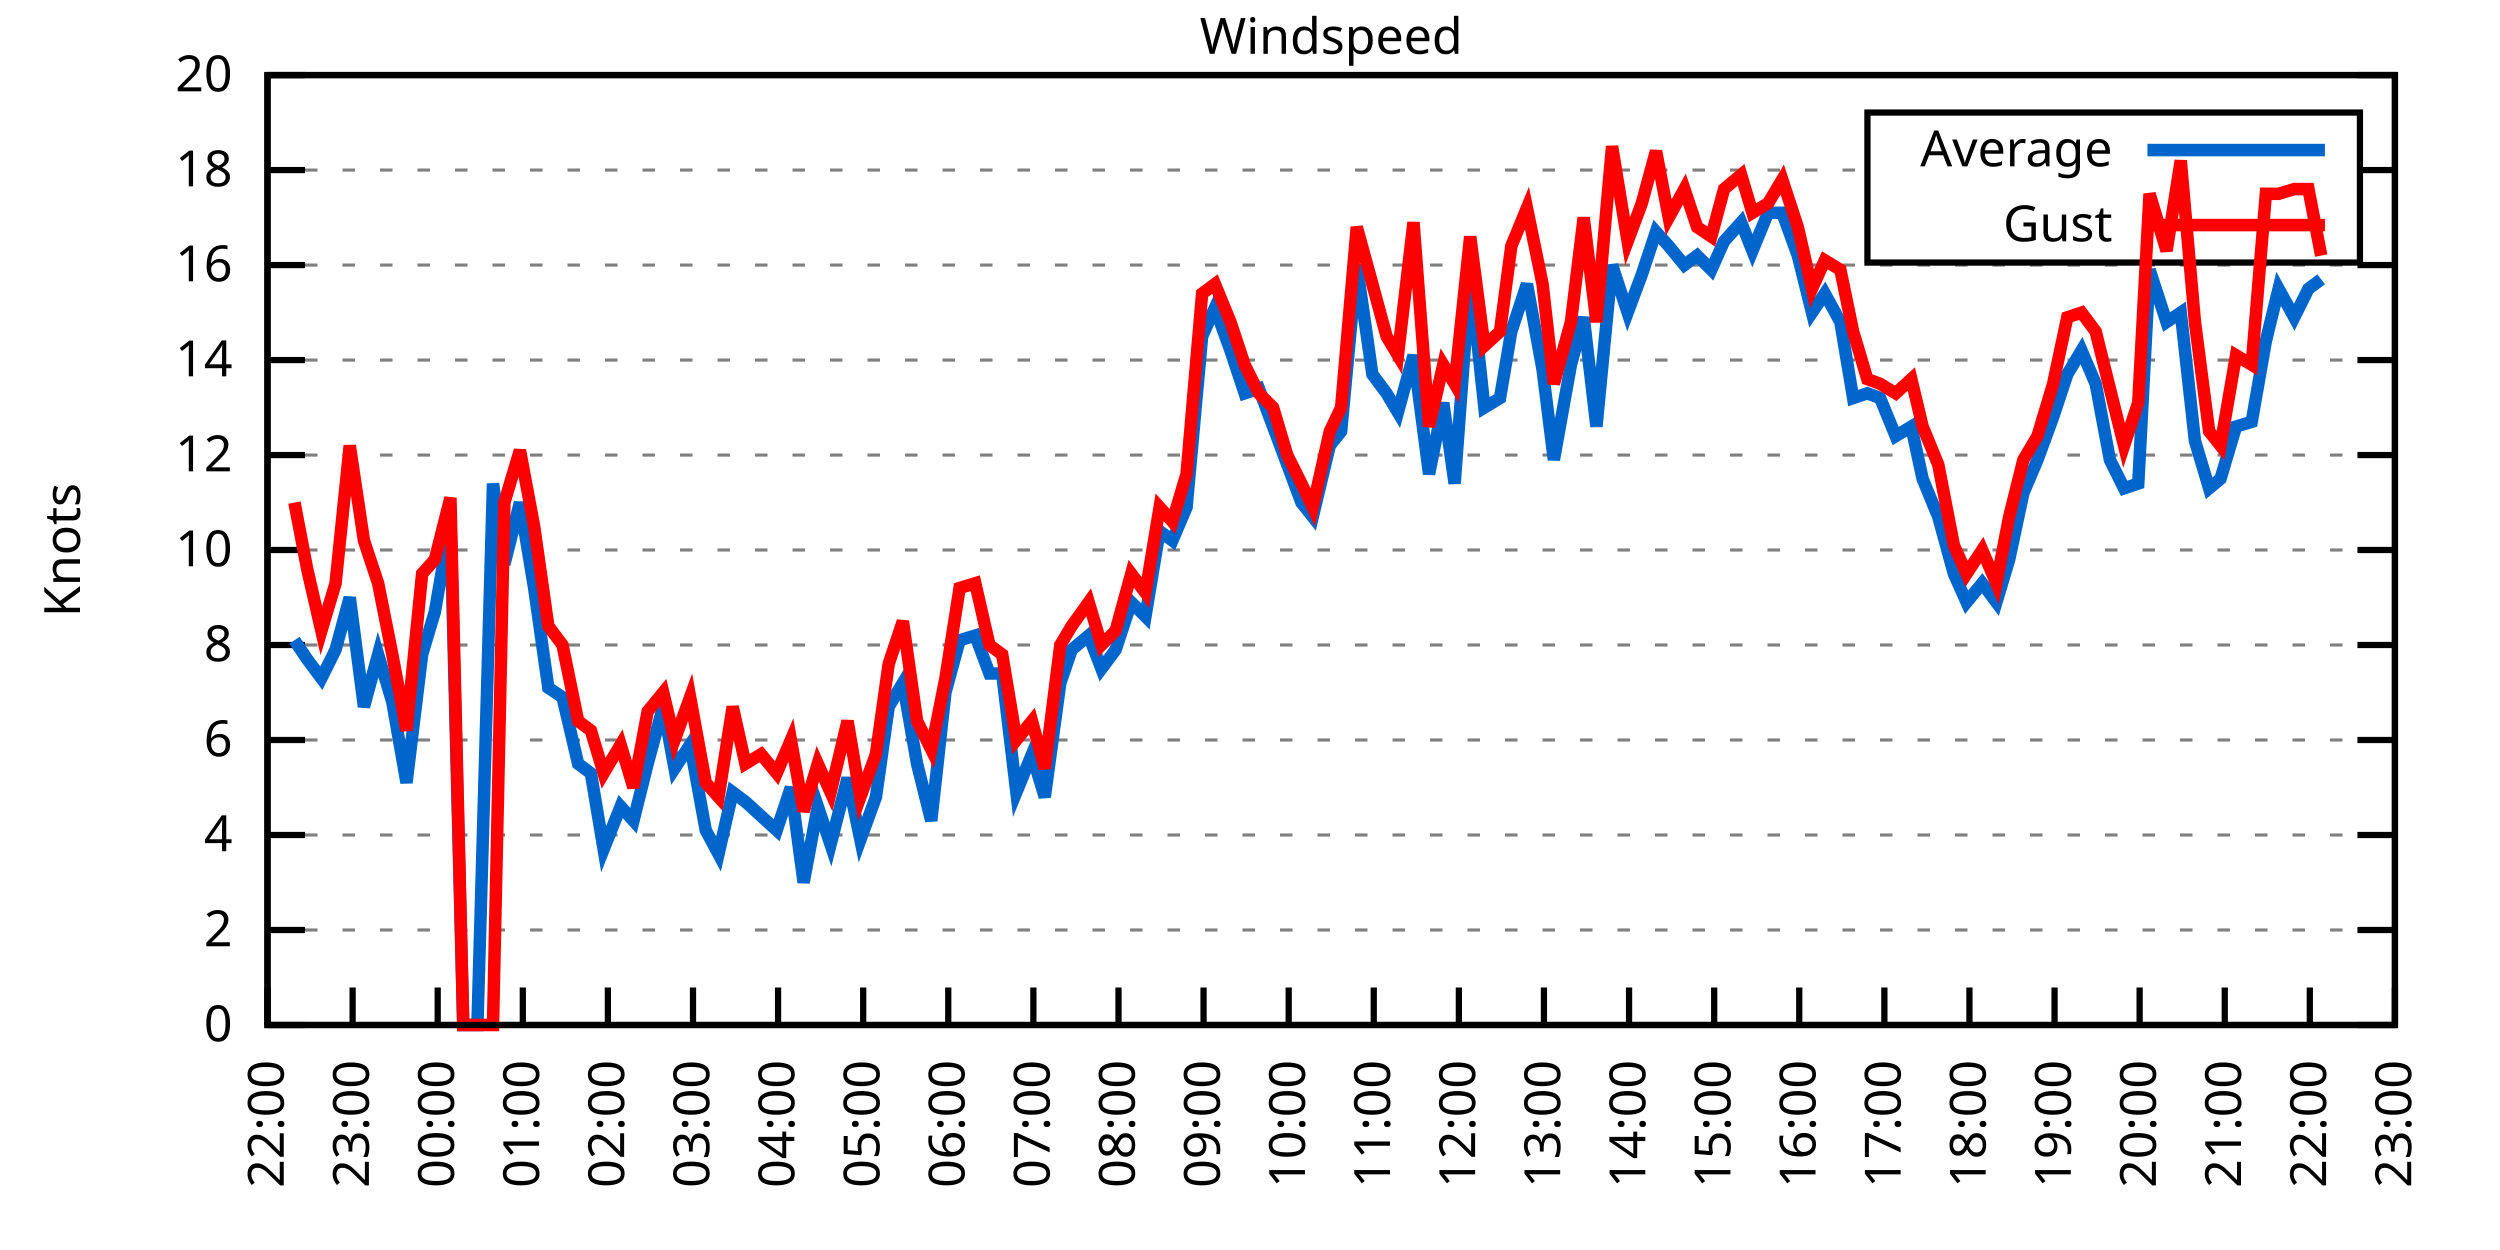
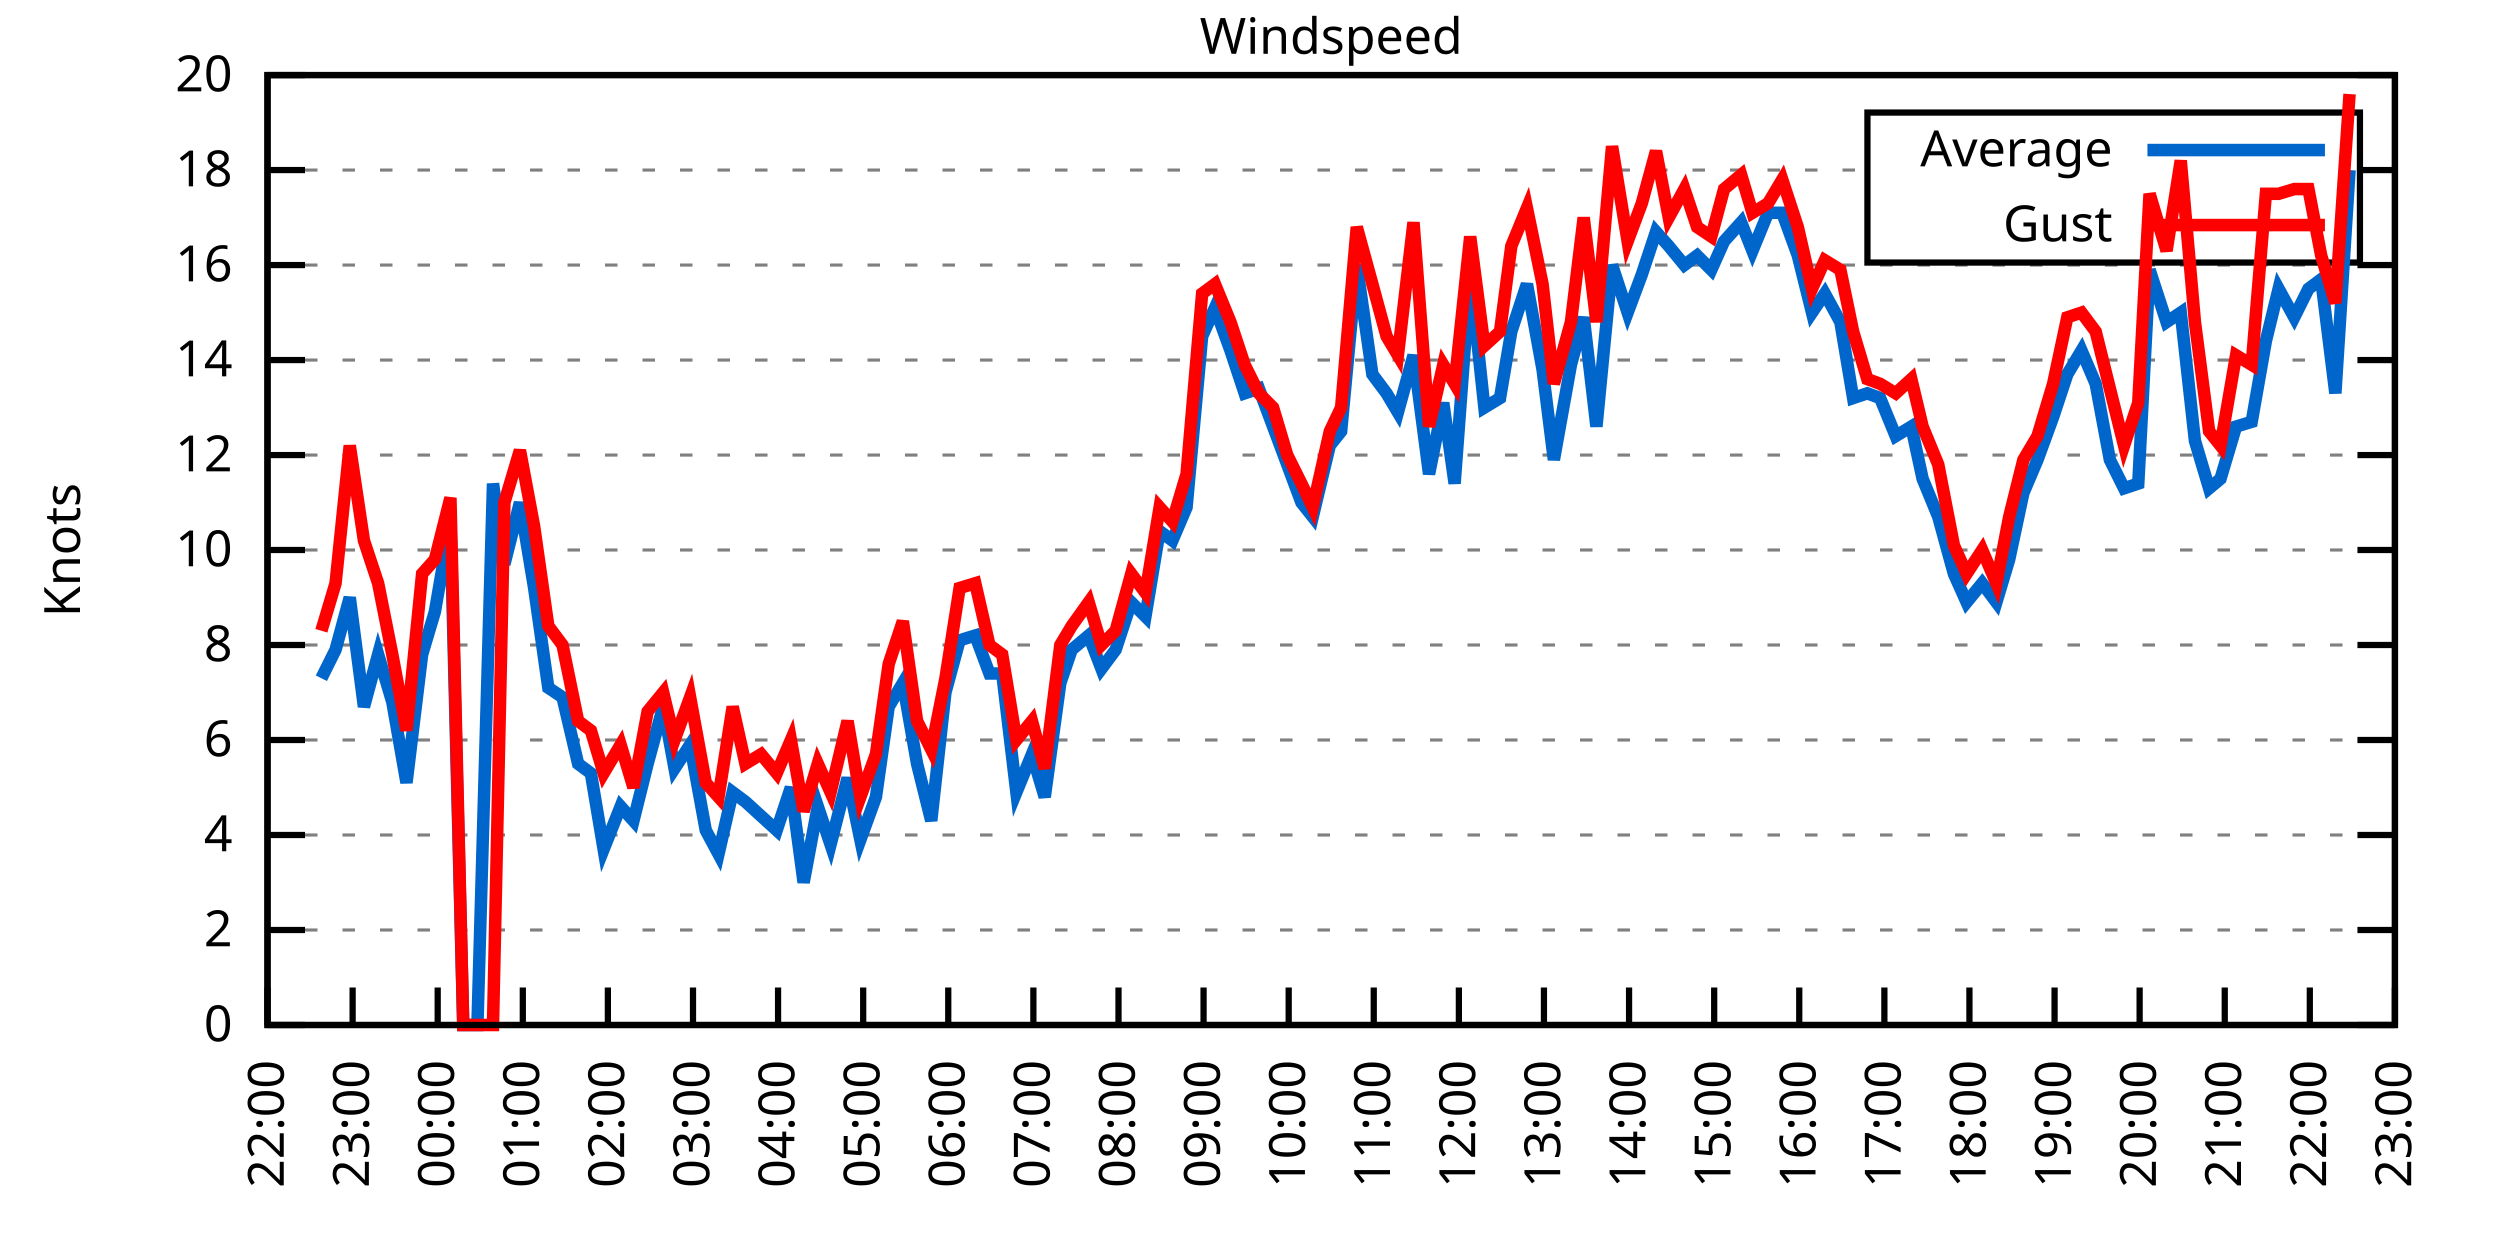
<svg xmlns="http://www.w3.org/2000/svg" xmlns:xlink="http://www.w3.org/1999/xlink" width="400" height="200" viewBox="0 0 400 200">
  <g id="gnuplot_canvas">
    <rect x="0" y="0" width="400" height="200" fill="none" />
    <defs>
      <circle id="gpDot" r="0.5" stroke-width="0.5" stroke="currentColor" />
      <path id="gpPt0" stroke-width="0.333" stroke="currentColor" d="M-1,0 h2 M0,-1 v2" />
      <path id="gpPt1" stroke-width="0.333" stroke="currentColor" d="M-1,-1 L1,1 M1,-1 L-1,1" />
      <path id="gpPt2" stroke-width="0.333" stroke="currentColor" d="M-1,0 L1,0 M0,-1 L0,1 M-1,-1 L1,1 M-1,1 L1,-1" />
      <rect id="gpPt3" stroke-width="0.333" stroke="currentColor" x="-1" y="-1" width="2" height="2" />
      <rect id="gpPt4" stroke-width="0.333" stroke="currentColor" fill="currentColor" x="-1" y="-1" width="2" height="2" />
      <circle id="gpPt5" stroke-width="0.333" stroke="currentColor" cx="0" cy="0" r="1" />
      <use xlink:href="#gpPt5" id="gpPt6" fill="currentColor" stroke="none" />
      <path id="gpPt7" stroke-width="0.333" stroke="currentColor" d="M0,-1.33 L-1.33,0.67 L1.33,0.67 z" />
      <use xlink:href="#gpPt7" id="gpPt8" fill="currentColor" stroke="none" />
      <use xlink:href="#gpPt7" id="gpPt9" stroke="currentColor" transform="rotate(180)" />
      <use xlink:href="#gpPt9" id="gpPt10" fill="currentColor" stroke="none" />
      <use xlink:href="#gpPt3" id="gpPt11" stroke="currentColor" transform="rotate(45)" />
      <use xlink:href="#gpPt11" id="gpPt12" fill="currentColor" stroke="none" />
      <path id="gpPt13" stroke-width="0.333" stroke="currentColor" d="M0,1.330 L1.265,0.411 L0.782,-1.067 L-0.782,-1.076 L-1.265,0.411 z" />
      <use xlink:href="#gpPt13" id="gpPt14" fill="currentColor" stroke="none" />
      <filter id="textbox" filterUnits="objectBoundingBox" x="0" y="0" height="1" width="1">
        <feFlood flood-color="white" flood-opacity="1" result="bgnd" />
        <feComposite in="SourceGraphic" in2="bgnd" operator="atop" />
      </filter>
      <filter id="greybox" filterUnits="objectBoundingBox" x="0" y="0" height="1" width="1">
        <feFlood flood-color="lightgrey" flood-opacity="1" result="grey" />
        <feComposite in="SourceGraphic" in2="grey" operator="atop" />
      </filter>
    </defs>
    <g fill="none" color="white" stroke="currentColor" stroke-width="1.00" stroke-linecap="butt" stroke-linejoin="miter">
</g>
    <g fill="none" color="black" stroke="currentColor" stroke-width="1.00" stroke-linecap="butt" stroke-linejoin="miter">
      <g stroke="none" shape-rendering="crispEdges">
        <polygon fill="rgb(255, 255, 255)" points="42.80,164.00 383.18,164.00 383.18,12.02 42.80,12.02 " />
      </g>
    </g>
    <g fill="none" color="black" stroke="currentColor" stroke-width="1.00" stroke-linecap="butt" stroke-linejoin="miter">
</g>
    <g fill="none" color="black" stroke="black" stroke-width="0.50" stroke-linecap="butt" stroke-linejoin="miter">
</g>
    <g fill="none" color="gray" stroke="currentColor" stroke-width="0.50" stroke-linecap="butt" stroke-linejoin="miter">
      <path stroke="gray" stroke-dasharray="2,4" class="gridline" d="M42.80,164.00 L383.19,164.00  " />
    </g>
    <g fill="none" color="gray" stroke="gray" stroke-width="1.00" stroke-linecap="butt" stroke-linejoin="miter">
</g>
    <g fill="none" color="black" stroke="currentColor" stroke-width="1.00" stroke-linecap="butt" stroke-linejoin="miter">
      <path stroke="black" d="M42.80,164.00 L48.80,164.00 M383.19,164.00 L377.19,164.00  " />
      <g transform="translate(37.20,166.60)" stroke="none" fill="black" font-family="Sans" font-size="8.00" text-anchor="end">
        <text>
          <tspan font-family="Sans"> 0</tspan>
        </text>
      </g>
    </g>
    <g fill="none" color="black" stroke="currentColor" stroke-width="1.00" stroke-linecap="butt" stroke-linejoin="miter">
</g>
    <g fill="none" color="black" stroke="black" stroke-width="0.50" stroke-linecap="butt" stroke-linejoin="miter">
</g>
    <g fill="none" color="gray" stroke="currentColor" stroke-width="0.50" stroke-linecap="butt" stroke-linejoin="miter">
      <path stroke="gray" stroke-dasharray="2,4" class="gridline" d="M42.80,148.80 L383.19,148.80  " />
    </g>
    <g fill="none" color="gray" stroke="gray" stroke-width="1.00" stroke-linecap="butt" stroke-linejoin="miter">
</g>
    <g fill="none" color="black" stroke="currentColor" stroke-width="1.00" stroke-linecap="butt" stroke-linejoin="miter">
      <path stroke="black" d="M42.80,148.80 L48.80,148.80 M383.19,148.80 L377.19,148.80  " />
      <g transform="translate(37.20,151.40)" stroke="none" fill="black" font-family="Sans" font-size="8.00" text-anchor="end">
        <text>
          <tspan font-family="Sans"> 2</tspan>
        </text>
      </g>
    </g>
    <g fill="none" color="black" stroke="currentColor" stroke-width="1.00" stroke-linecap="butt" stroke-linejoin="miter">
</g>
    <g fill="none" color="black" stroke="black" stroke-width="0.50" stroke-linecap="butt" stroke-linejoin="miter">
</g>
    <g fill="none" color="gray" stroke="currentColor" stroke-width="0.50" stroke-linecap="butt" stroke-linejoin="miter">
      <path stroke="gray" stroke-dasharray="2,4" class="gridline" d="M42.80,133.60 L383.19,133.60  " />
    </g>
    <g fill="none" color="gray" stroke="gray" stroke-width="1.00" stroke-linecap="butt" stroke-linejoin="miter">
</g>
    <g fill="none" color="black" stroke="currentColor" stroke-width="1.00" stroke-linecap="butt" stroke-linejoin="miter">
      <path stroke="black" d="M42.80,133.60 L48.80,133.60 M383.19,133.60 L377.19,133.60  " />
      <g transform="translate(37.20,136.20)" stroke="none" fill="black" font-family="Sans" font-size="8.00" text-anchor="end">
        <text>
          <tspan font-family="Sans"> 4</tspan>
        </text>
      </g>
    </g>
    <g fill="none" color="black" stroke="currentColor" stroke-width="1.00" stroke-linecap="butt" stroke-linejoin="miter">
</g>
    <g fill="none" color="black" stroke="black" stroke-width="0.50" stroke-linecap="butt" stroke-linejoin="miter">
</g>
    <g fill="none" color="gray" stroke="currentColor" stroke-width="0.50" stroke-linecap="butt" stroke-linejoin="miter">
      <path stroke="gray" stroke-dasharray="2,4" class="gridline" d="M42.80,118.40 L383.19,118.40  " />
    </g>
    <g fill="none" color="gray" stroke="gray" stroke-width="1.00" stroke-linecap="butt" stroke-linejoin="miter">
</g>
    <g fill="none" color="black" stroke="currentColor" stroke-width="1.00" stroke-linecap="butt" stroke-linejoin="miter">
      <path stroke="black" d="M42.80,118.40 L48.80,118.40 M383.19,118.40 L377.19,118.40  " />
      <g transform="translate(37.20,121.00)" stroke="none" fill="black" font-family="Sans" font-size="8.00" text-anchor="end">
        <text>
          <tspan font-family="Sans"> 6</tspan>
        </text>
      </g>
    </g>
    <g fill="none" color="black" stroke="currentColor" stroke-width="1.00" stroke-linecap="butt" stroke-linejoin="miter">
</g>
    <g fill="none" color="black" stroke="black" stroke-width="0.50" stroke-linecap="butt" stroke-linejoin="miter">
</g>
    <g fill="none" color="gray" stroke="currentColor" stroke-width="0.50" stroke-linecap="butt" stroke-linejoin="miter">
      <path stroke="gray" stroke-dasharray="2,4" class="gridline" d="M42.80,103.20 L383.19,103.20  " />
    </g>
    <g fill="none" color="gray" stroke="gray" stroke-width="1.00" stroke-linecap="butt" stroke-linejoin="miter">
</g>
    <g fill="none" color="black" stroke="currentColor" stroke-width="1.00" stroke-linecap="butt" stroke-linejoin="miter">
      <path stroke="black" d="M42.80,103.20 L48.80,103.20 M383.19,103.20 L377.19,103.20  " />
      <g transform="translate(37.20,105.80)" stroke="none" fill="black" font-family="Sans" font-size="8.00" text-anchor="end">
        <text>
          <tspan font-family="Sans"> 8</tspan>
        </text>
      </g>
    </g>
    <g fill="none" color="black" stroke="currentColor" stroke-width="1.00" stroke-linecap="butt" stroke-linejoin="miter">
</g>
    <g fill="none" color="black" stroke="black" stroke-width="0.50" stroke-linecap="butt" stroke-linejoin="miter">
</g>
    <g fill="none" color="gray" stroke="currentColor" stroke-width="0.50" stroke-linecap="butt" stroke-linejoin="miter">
      <path stroke="gray" stroke-dasharray="2,4" class="gridline" d="M42.80,88.00 L383.19,88.00  " />
    </g>
    <g fill="none" color="gray" stroke="gray" stroke-width="1.00" stroke-linecap="butt" stroke-linejoin="miter">
</g>
    <g fill="none" color="black" stroke="currentColor" stroke-width="1.00" stroke-linecap="butt" stroke-linejoin="miter">
      <path stroke="black" d="M42.80,88.00 L48.80,88.00 M383.19,88.00 L377.19,88.00  " />
      <g transform="translate(37.20,90.60)" stroke="none" fill="black" font-family="Sans" font-size="8.00" text-anchor="end">
        <text>
          <tspan font-family="Sans"> 10</tspan>
        </text>
      </g>
    </g>
    <g fill="none" color="black" stroke="currentColor" stroke-width="1.00" stroke-linecap="butt" stroke-linejoin="miter">
</g>
    <g fill="none" color="black" stroke="black" stroke-width="0.50" stroke-linecap="butt" stroke-linejoin="miter">
</g>
    <g fill="none" color="gray" stroke="currentColor" stroke-width="0.50" stroke-linecap="butt" stroke-linejoin="miter">
      <path stroke="gray" stroke-dasharray="2,4" class="gridline" d="M42.80,72.81 L383.19,72.81  " />
    </g>
    <g fill="none" color="gray" stroke="gray" stroke-width="1.00" stroke-linecap="butt" stroke-linejoin="miter">
</g>
    <g fill="none" color="black" stroke="currentColor" stroke-width="1.00" stroke-linecap="butt" stroke-linejoin="miter">
      <path stroke="black" d="M42.80,72.81 L48.80,72.81 M383.19,72.81 L377.19,72.81  " />
      <g transform="translate(37.20,75.41)" stroke="none" fill="black" font-family="Sans" font-size="8.00" text-anchor="end">
        <text>
          <tspan font-family="Sans"> 12</tspan>
        </text>
      </g>
    </g>
    <g fill="none" color="black" stroke="currentColor" stroke-width="1.00" stroke-linecap="butt" stroke-linejoin="miter">
</g>
    <g fill="none" color="black" stroke="black" stroke-width="0.50" stroke-linecap="butt" stroke-linejoin="miter">
</g>
    <g fill="none" color="gray" stroke="currentColor" stroke-width="0.50" stroke-linecap="butt" stroke-linejoin="miter">
      <path stroke="gray" stroke-dasharray="2,4" class="gridline" d="M42.80,57.61 L383.19,57.61  " />
    </g>
    <g fill="none" color="gray" stroke="gray" stroke-width="1.00" stroke-linecap="butt" stroke-linejoin="miter">
</g>
    <g fill="none" color="black" stroke="currentColor" stroke-width="1.00" stroke-linecap="butt" stroke-linejoin="miter">
      <path stroke="black" d="M42.80,57.61 L48.80,57.61 M383.19,57.61 L377.19,57.61  " />
      <g transform="translate(37.20,60.21)" stroke="none" fill="black" font-family="Sans" font-size="8.00" text-anchor="end">
        <text>
          <tspan font-family="Sans"> 14</tspan>
        </text>
      </g>
    </g>
    <g fill="none" color="black" stroke="currentColor" stroke-width="1.00" stroke-linecap="butt" stroke-linejoin="miter">
</g>
    <g fill="none" color="black" stroke="black" stroke-width="0.50" stroke-linecap="butt" stroke-linejoin="miter">
</g>
    <g fill="none" color="gray" stroke="currentColor" stroke-width="0.50" stroke-linecap="butt" stroke-linejoin="miter">
      <path stroke="gray" stroke-dasharray="2,4" class="gridline" d="M42.80,42.41 L383.19,42.41  " />
    </g>
    <g fill="none" color="gray" stroke="gray" stroke-width="1.00" stroke-linecap="butt" stroke-linejoin="miter">
</g>
    <g fill="none" color="black" stroke="currentColor" stroke-width="1.00" stroke-linecap="butt" stroke-linejoin="miter">
      <path stroke="black" d="M42.80,42.41 L48.80,42.41 M383.19,42.41 L377.19,42.41  " />
      <g transform="translate(37.20,45.01)" stroke="none" fill="black" font-family="Sans" font-size="8.00" text-anchor="end">
        <text>
          <tspan font-family="Sans"> 16</tspan>
        </text>
      </g>
    </g>
    <g fill="none" color="black" stroke="currentColor" stroke-width="1.00" stroke-linecap="butt" stroke-linejoin="miter">
</g>
    <g fill="none" color="black" stroke="black" stroke-width="0.50" stroke-linecap="butt" stroke-linejoin="miter">
</g>
    <g fill="none" color="gray" stroke="currentColor" stroke-width="0.50" stroke-linecap="butt" stroke-linejoin="miter">
      <path stroke="gray" stroke-dasharray="2,4" class="gridline" d="M42.80,27.21 L298.79,27.21 M377.59,27.21 L383.19,27.21  " />
    </g>
    <g fill="none" color="gray" stroke="gray" stroke-width="1.00" stroke-linecap="butt" stroke-linejoin="miter">
</g>
    <g fill="none" color="black" stroke="currentColor" stroke-width="1.00" stroke-linecap="butt" stroke-linejoin="miter">
      <path stroke="black" d="M42.80,27.21 L48.80,27.21 M383.19,27.21 L377.19,27.21  " />
      <g transform="translate(37.20,29.81)" stroke="none" fill="black" font-family="Sans" font-size="8.00" text-anchor="end">
        <text>
          <tspan font-family="Sans"> 18</tspan>
        </text>
      </g>
    </g>
    <g fill="none" color="black" stroke="currentColor" stroke-width="1.00" stroke-linecap="butt" stroke-linejoin="miter">
</g>
    <g fill="none" color="black" stroke="black" stroke-width="0.50" stroke-linecap="butt" stroke-linejoin="miter">
</g>
    <g fill="none" color="gray" stroke="currentColor" stroke-width="0.50" stroke-linecap="butt" stroke-linejoin="miter">
      <path stroke="gray" stroke-dasharray="2,4" class="gridline" d="M42.80,12.01 L383.19,12.01  " />
    </g>
    <g fill="none" color="gray" stroke="gray" stroke-width="1.00" stroke-linecap="butt" stroke-linejoin="miter">
</g>
    <g fill="none" color="black" stroke="currentColor" stroke-width="1.00" stroke-linecap="butt" stroke-linejoin="miter">
      <path stroke="black" d="M42.80,12.01 L48.80,12.01 M383.19,12.01 L377.19,12.01  " />
      <g transform="translate(37.20,14.61)" stroke="none" fill="black" font-family="Sans" font-size="8.00" text-anchor="end">
        <text>
          <tspan font-family="Sans"> 20</tspan>
        </text>
      </g>
    </g>
    <g fill="none" color="black" stroke="currentColor" stroke-width="1.00" stroke-linecap="butt" stroke-linejoin="miter">
      <path stroke="black" d="M42.80,164.00 L42.80,158.00  " />
      <g transform="translate(45.40,169.60) rotate(270.00)" stroke="none" fill="black" font-family="Sans" font-size="8.00" text-anchor="end">
        <text>
          <tspan font-family="Sans">22:00</tspan>
        </text>
      </g>
    </g>
    <g fill="none" color="black" stroke="currentColor" stroke-width="1.00" stroke-linecap="butt" stroke-linejoin="miter">
      <path stroke="black" d="M56.42,164.00 L56.42,158.00  " />
      <g transform="translate(59.02,169.60) rotate(270.00)" stroke="none" fill="black" font-family="Sans" font-size="8.00" text-anchor="end">
        <text>
          <tspan font-family="Sans">23:00</tspan>
        </text>
      </g>
    </g>
    <g fill="none" color="black" stroke="currentColor" stroke-width="1.00" stroke-linecap="butt" stroke-linejoin="miter">
      <path stroke="black" d="M70.03,164.00 L70.03,158.00  " />
      <g transform="translate(72.63,169.60) rotate(270.00)" stroke="none" fill="black" font-family="Sans" font-size="8.00" text-anchor="end">
        <text>
          <tspan font-family="Sans">00:00</tspan>
        </text>
      </g>
    </g>
    <g fill="none" color="black" stroke="currentColor" stroke-width="1.00" stroke-linecap="butt" stroke-linejoin="miter">
      <path stroke="black" d="M83.65,164.00 L83.65,158.00  " />
      <g transform="translate(86.25,169.60) rotate(270.00)" stroke="none" fill="black" font-family="Sans" font-size="8.00" text-anchor="end">
        <text>
          <tspan font-family="Sans">01:00</tspan>
        </text>
      </g>
    </g>
    <g fill="none" color="black" stroke="currentColor" stroke-width="1.00" stroke-linecap="butt" stroke-linejoin="miter">
      <path stroke="black" d="M97.26,164.00 L97.26,158.00  " />
      <g transform="translate(99.86,169.60) rotate(270.00)" stroke="none" fill="black" font-family="Sans" font-size="8.00" text-anchor="end">
        <text>
          <tspan font-family="Sans">02:00</tspan>
        </text>
      </g>
    </g>
    <g fill="none" color="black" stroke="currentColor" stroke-width="1.00" stroke-linecap="butt" stroke-linejoin="miter">
      <path stroke="black" d="M110.88,164.00 L110.88,158.00  " />
      <g transform="translate(113.48,169.60) rotate(270.00)" stroke="none" fill="black" font-family="Sans" font-size="8.00" text-anchor="end">
        <text>
          <tspan font-family="Sans">03:00</tspan>
        </text>
      </g>
    </g>
    <g fill="none" color="black" stroke="currentColor" stroke-width="1.00" stroke-linecap="butt" stroke-linejoin="miter">
      <path stroke="black" d="M124.49,164.00 L124.49,158.00  " />
      <g transform="translate(127.09,169.60) rotate(270.00)" stroke="none" fill="black" font-family="Sans" font-size="8.00" text-anchor="end">
        <text>
          <tspan font-family="Sans">04:00</tspan>
        </text>
      </g>
    </g>
    <g fill="none" color="black" stroke="currentColor" stroke-width="1.00" stroke-linecap="butt" stroke-linejoin="miter">
      <path stroke="black" d="M138.11,164.00 L138.11,158.00  " />
      <g transform="translate(140.71,169.60) rotate(270.00)" stroke="none" fill="black" font-family="Sans" font-size="8.00" text-anchor="end">
        <text>
          <tspan font-family="Sans">05:00</tspan>
        </text>
      </g>
    </g>
    <g fill="none" color="black" stroke="currentColor" stroke-width="1.00" stroke-linecap="butt" stroke-linejoin="miter">
      <path stroke="black" d="M151.72,164.00 L151.72,158.00  " />
      <g transform="translate(154.32,169.60) rotate(270.00)" stroke="none" fill="black" font-family="Sans" font-size="8.00" text-anchor="end">
        <text>
          <tspan font-family="Sans">06:00</tspan>
        </text>
      </g>
    </g>
    <g fill="none" color="black" stroke="currentColor" stroke-width="1.00" stroke-linecap="butt" stroke-linejoin="miter">
      <path stroke="black" d="M165.34,164.00 L165.34,158.00  " />
      <g transform="translate(167.94,169.60) rotate(270.00)" stroke="none" fill="black" font-family="Sans" font-size="8.00" text-anchor="end">
        <text>
          <tspan font-family="Sans">07:00</tspan>
        </text>
      </g>
    </g>
    <g fill="none" color="black" stroke="currentColor" stroke-width="1.00" stroke-linecap="butt" stroke-linejoin="miter">
      <path stroke="black" d="M178.96,164.00 L178.96,158.00  " />
      <g transform="translate(181.56,169.60) rotate(270.00)" stroke="none" fill="black" font-family="Sans" font-size="8.00" text-anchor="end">
        <text>
          <tspan font-family="Sans">08:00</tspan>
        </text>
      </g>
    </g>
    <g fill="none" color="black" stroke="currentColor" stroke-width="1.00" stroke-linecap="butt" stroke-linejoin="miter">
      <path stroke="black" d="M192.57,164.00 L192.57,158.00  " />
      <g transform="translate(195.17,169.60) rotate(270.00)" stroke="none" fill="black" font-family="Sans" font-size="8.00" text-anchor="end">
        <text>
          <tspan font-family="Sans">09:00</tspan>
        </text>
      </g>
    </g>
    <g fill="none" color="black" stroke="currentColor" stroke-width="1.00" stroke-linecap="butt" stroke-linejoin="miter">
      <path stroke="black" d="M206.19,164.00 L206.19,158.00  " />
      <g transform="translate(208.79,169.60) rotate(270.00)" stroke="none" fill="black" font-family="Sans" font-size="8.00" text-anchor="end">
        <text>
          <tspan font-family="Sans">10:00</tspan>
        </text>
      </g>
    </g>
    <g fill="none" color="black" stroke="currentColor" stroke-width="1.00" stroke-linecap="butt" stroke-linejoin="miter">
      <path stroke="black" d="M219.80,164.00 L219.80,158.00  " />
      <g transform="translate(222.40,169.60) rotate(270.00)" stroke="none" fill="black" font-family="Sans" font-size="8.00" text-anchor="end">
        <text>
          <tspan font-family="Sans">11:00</tspan>
        </text>
      </g>
    </g>
    <g fill="none" color="black" stroke="currentColor" stroke-width="1.00" stroke-linecap="butt" stroke-linejoin="miter">
      <path stroke="black" d="M233.42,164.00 L233.42,158.00  " />
      <g transform="translate(236.02,169.60) rotate(270.00)" stroke="none" fill="black" font-family="Sans" font-size="8.00" text-anchor="end">
        <text>
          <tspan font-family="Sans">12:00</tspan>
        </text>
      </g>
    </g>
    <g fill="none" color="black" stroke="currentColor" stroke-width="1.00" stroke-linecap="butt" stroke-linejoin="miter">
      <path stroke="black" d="M247.03,164.00 L247.03,158.00  " />
      <g transform="translate(249.63,169.60) rotate(270.00)" stroke="none" fill="black" font-family="Sans" font-size="8.00" text-anchor="end">
        <text>
          <tspan font-family="Sans">13:00</tspan>
        </text>
      </g>
    </g>
    <g fill="none" color="black" stroke="currentColor" stroke-width="1.00" stroke-linecap="butt" stroke-linejoin="miter">
      <path stroke="black" d="M260.65,164.00 L260.65,158.00  " />
      <g transform="translate(263.25,169.60) rotate(270.00)" stroke="none" fill="black" font-family="Sans" font-size="8.00" text-anchor="end">
        <text>
          <tspan font-family="Sans">14:00</tspan>
        </text>
      </g>
    </g>
    <g fill="none" color="black" stroke="currentColor" stroke-width="1.00" stroke-linecap="butt" stroke-linejoin="miter">
      <path stroke="black" d="M274.27,164.00 L274.27,158.00  " />
      <g transform="translate(276.87,169.60) rotate(270.00)" stroke="none" fill="black" font-family="Sans" font-size="8.00" text-anchor="end">
        <text>
          <tspan font-family="Sans">15:00</tspan>
        </text>
      </g>
    </g>
    <g fill="none" color="black" stroke="currentColor" stroke-width="1.00" stroke-linecap="butt" stroke-linejoin="miter">
      <path stroke="black" d="M287.88,164.00 L287.88,158.00  " />
      <g transform="translate(290.48,169.60) rotate(270.00)" stroke="none" fill="black" font-family="Sans" font-size="8.00" text-anchor="end">
        <text>
          <tspan font-family="Sans">16:00</tspan>
        </text>
      </g>
    </g>
    <g fill="none" color="black" stroke="currentColor" stroke-width="1.00" stroke-linecap="butt" stroke-linejoin="miter">
      <path stroke="black" d="M301.50,164.00 L301.50,158.00  " />
      <g transform="translate(304.10,169.60) rotate(270.00)" stroke="none" fill="black" font-family="Sans" font-size="8.00" text-anchor="end">
        <text>
          <tspan font-family="Sans">17:00</tspan>
        </text>
      </g>
    </g>
    <g fill="none" color="black" stroke="currentColor" stroke-width="1.00" stroke-linecap="butt" stroke-linejoin="miter">
      <path stroke="black" d="M315.11,164.00 L315.11,158.00  " />
      <g transform="translate(317.71,169.60) rotate(270.00)" stroke="none" fill="black" font-family="Sans" font-size="8.00" text-anchor="end">
        <text>
          <tspan font-family="Sans">18:00</tspan>
        </text>
      </g>
    </g>
    <g fill="none" color="black" stroke="currentColor" stroke-width="1.00" stroke-linecap="butt" stroke-linejoin="miter">
      <path stroke="black" d="M328.73,164.00 L328.73,158.00  " />
      <g transform="translate(331.33,169.60) rotate(270.00)" stroke="none" fill="black" font-family="Sans" font-size="8.00" text-anchor="end">
        <text>
          <tspan font-family="Sans">19:00</tspan>
        </text>
      </g>
    </g>
    <g fill="none" color="black" stroke="currentColor" stroke-width="1.00" stroke-linecap="butt" stroke-linejoin="miter">
      <path stroke="black" d="M342.34,164.00 L342.34,158.00  " />
      <g transform="translate(344.94,169.60) rotate(270.00)" stroke="none" fill="black" font-family="Sans" font-size="8.00" text-anchor="end">
        <text>
          <tspan font-family="Sans">20:00</tspan>
        </text>
      </g>
    </g>
    <g fill="none" color="black" stroke="currentColor" stroke-width="1.00" stroke-linecap="butt" stroke-linejoin="miter">
      <path stroke="black" d="M355.96,164.00 L355.96,158.00  " />
      <g transform="translate(358.56,169.60) rotate(270.00)" stroke="none" fill="black" font-family="Sans" font-size="8.00" text-anchor="end">
        <text>
          <tspan font-family="Sans">21:00</tspan>
        </text>
      </g>
    </g>
    <g fill="none" color="black" stroke="currentColor" stroke-width="1.00" stroke-linecap="butt" stroke-linejoin="miter">
      <path stroke="black" d="M369.57,164.00 L369.57,158.00  " />
      <g transform="translate(372.17,169.60) rotate(270.00)" stroke="none" fill="black" font-family="Sans" font-size="8.00" text-anchor="end">
        <text>
          <tspan font-family="Sans">22:00</tspan>
        </text>
      </g>
    </g>
    <g fill="none" color="black" stroke="currentColor" stroke-width="1.00" stroke-linecap="butt" stroke-linejoin="miter">
      <path stroke="black" d="M383.19,164.00 L383.19,158.00  " />
      <g transform="translate(385.79,169.60) rotate(270.00)" stroke="none" fill="black" font-family="Sans" font-size="8.00" text-anchor="end">
        <text>
          <tspan font-family="Sans">23:00</tspan>
        </text>
      </g>
    </g>
    <g fill="none" color="black" stroke="currentColor" stroke-width="1.00" stroke-linecap="butt" stroke-linejoin="miter">
</g>
    <g fill="none" color="black" stroke="currentColor" stroke-width="1.00" stroke-linecap="butt" stroke-linejoin="miter">
      <path stroke="black" d="M42.80,12.01 L42.80,164.00 L383.19,164.00 L383.19,12.01 L42.80,12.01 Z  " />
    </g>
    <g fill="none" color="black" stroke="currentColor" stroke-width="1.00" stroke-linecap="butt" stroke-linejoin="miter">
</g>
    <g fill="none" color="black" stroke="currentColor" stroke-width="1.00" stroke-linecap="butt" stroke-linejoin="miter">
      <path stroke="black" d="M298.79,42.01 L298.79,18.01 L377.59,18.01 L377.59,42.01 L298.79,42.01 Z  " />
    </g>
    <g id="Windspeed_plot_1">
      <g fill="none" color="white" stroke="black" stroke-width="2.00" stroke-linecap="butt" stroke-linejoin="miter">
</g>
      <g fill="none" color="black" stroke="currentColor" stroke-width="2.00" stroke-linecap="butt" stroke-linejoin="miter">
        <g transform="translate(337.99,26.61)" stroke="none" fill="black" font-family="Sans" font-size="8.00" text-anchor="end">
          <text>
            <tspan font-family="Sans">Average</tspan>
          </text>
        </g>
      </g>
      <g fill="none" color="black" stroke="currentColor" stroke-width="2.00" stroke-linecap="butt" stroke-linejoin="miter">
-         <path stroke="rgb(  0, 102, 204)" d="M343.59,24.01 L371.99,24.01 M47.11,102.44 L49.15,105.48 L51.42,108.52 L53.69,103.96 L55.96,95.60 L58.23,113.08   L60.50,104.72 L62.77,112.32 L65.04,125.24 L67.54,104.72 L69.58,97.88 L72.07,83.45 L74.12,164.00 L76.39,164.00   L78.88,77.37 L80.70,90.28 L83.19,80.41 L85.46,94.08 L87.73,110.04 L90.00,111.56 L92.50,122.20 L94.54,123.72   L96.58,135.88 L99.30,129.04 L101.35,131.32 L103.62,122.20 L106.11,113.08 L107.93,122.96 L110.42,119.16 L112.92,132.84   L114.96,136.64 L117.23,126.76 L119.27,128.28 L121.77,130.56 L124.27,132.84 L126.54,126.00 L128.58,141.20 L130.85,129.04   L132.89,135.12 L135.61,124.48 L137.66,134.36 L140.15,127.52 L142.19,113.08 L144.46,109.28 L146.73,122.20 L149.00,131.32   L151.27,110.80 L153.54,102.44 L156.04,101.68 L158.31,107.76 L160.35,107.76 L162.62,126.76 L165.11,120.68 L167.16,127.52   L169.65,109.28 L171.47,103.96 L174.19,101.68 L176.23,107.00 L178.50,103.96 L181.00,96.36 L183.27,98.64 L185.54,84.97   L187.58,86.49 L189.85,81.17 L192.34,53.81 L194.39,49.25 L196.88,56.09 L199.15,62.93 L201.42,62.17 L203.69,68.25   L205.96,74.33 L208.23,80.41 L210.04,82.69 L212.77,71.29 L214.58,69.01 L217.08,42.41 L219.58,59.89 L221.85,62.93   L223.66,65.97 L226.16,56.85 L228.65,75.85 L230.92,64.45 L232.74,77.37 L235.23,43.93 L237.50,65.21 L240.00,63.69   L241.81,53.05 L244.31,45.45 L246.81,59.13 L248.62,73.57 L251.35,58.37 L253.39,50.77 L255.43,68.25 L257.93,42.41   L260.42,50.01 L262.69,43.93 L264.96,37.09 L267.00,39.37 L269.50,42.41 L271.54,40.89 L273.81,43.17 L275.85,38.61   L278.58,35.57 L280.39,40.13 L282.89,34.05 L285.16,34.05 L287.65,40.89 L289.92,50.01 L291.97,46.97 L294.46,51.53   L296.50,63.69 L298.77,62.93 L300.82,63.69 L303.31,69.77 L305.81,68.25 L307.62,76.61 L310.12,82.69 L312.62,91.80   L314.66,96.36 L317.15,93.32 L319.42,96.36 L321.47,89.52 L323.74,78.89 L326.00,73.57 L328.50,66.73 L330.77,59.89   L333.04,56.09 L335.31,61.41 L337.58,73.57 L339.85,78.13 L342.12,77.37 L343.93,43.17 L346.65,51.53 L348.92,50.01   L351.19,70.53 L353.46,78.13 L355.28,76.61 L357.77,68.25 L360.27,67.49 L362.54,54.57 L364.58,46.21 L367.08,50.77   L369.35,46.21 L371.39,44.69  " />
+         <path stroke="rgb(  0, 102, 204)" d="M343.59,24.01 L371.99,24.01 M51.42,108.52 L53.69,103.96 L55.96,95.60 L58.23,113.08 L60.50,104.72 L62.77,112.32   L65.04,125.24 L67.54,104.72 L69.58,97.88 L72.07,83.45 L74.12,164.00 L76.39,164.00 L78.88,77.37 L80.70,90.28   L83.19,80.41 L85.46,94.08 L87.73,110.04 L90.00,111.56 L92.50,122.20 L94.54,123.72 L96.58,135.88 L99.30,129.04   L101.35,131.32 L103.62,122.20 L106.11,113.08 L107.93,122.96 L110.42,119.16 L112.92,132.84 L114.96,136.64 L117.23,126.76   L119.27,128.28 L121.77,130.56 L124.27,132.84 L126.54,126.00 L128.58,141.20 L130.85,129.04 L132.89,135.12 L135.61,124.48   L137.66,134.36 L140.15,127.52 L142.19,113.08 L144.46,109.28 L146.73,122.20 L149.00,131.32 L151.27,110.80 L153.54,102.44   L156.04,101.68 L158.31,107.76 L160.35,107.76 L162.62,126.76 L165.11,120.68 L167.16,127.52 L169.65,109.28 L171.47,103.96   L174.19,101.68 L176.23,107.00 L178.50,103.96 L181.00,96.36 L183.27,98.64 L185.54,84.97 L187.58,86.49 L189.85,81.17   L192.34,53.81 L194.39,49.25 L196.88,56.09 L199.15,62.93 L201.42,62.17 L203.69,68.25 L205.96,74.33 L208.23,80.41   L210.04,82.69 L212.77,71.29 L214.58,69.01 L217.08,42.41 L219.58,59.89 L221.85,62.93 L223.66,65.97 L226.16,56.85   L228.65,75.85 L230.92,64.45 L232.74,77.37 L235.23,43.93 L237.50,65.21 L240.00,63.69 L241.81,53.05 L244.31,45.45   L246.81,59.13 L248.62,73.57 L251.35,58.37 L253.39,50.77 L255.43,68.25 L257.93,42.41 L260.42,50.01 L262.69,43.93   L264.96,37.09 L267.00,39.37 L269.50,42.41 L271.54,40.89 L273.81,43.17 L275.85,38.61 L278.58,35.57 L280.39,40.13   L282.89,34.05 L285.16,34.05 L287.65,40.89 L289.92,50.01 L291.97,46.97 L294.46,51.53 L296.50,63.69 L298.77,62.93   L300.82,63.69 L303.31,69.77 L305.81,68.25 L307.62,76.61 L310.12,82.69 L312.62,91.80 L314.66,96.36 L317.15,93.32   L319.42,96.36 L321.47,89.52 L323.74,78.89 L326.00,73.57 L328.50,66.73 L330.77,59.89 L333.04,56.09 L335.31,61.41   L337.58,73.57 L339.85,78.13 L342.12,77.37 L343.93,43.17 L346.65,51.53 L348.92,50.01 L351.19,70.53 L353.46,78.13   L355.28,76.61 L357.77,68.25 L360.27,67.49 L362.54,54.57 L364.58,46.21 L367.08,50.77 L369.35,46.21 L371.39,44.69   L373.66,62.93 L375.93,27.21  " />
      </g>
    </g>
    <g id="Windspeed_plot_2">
      <g fill="none" color="black" stroke="currentColor" stroke-width="2.00" stroke-linecap="butt" stroke-linejoin="miter">
        <g transform="translate(337.99,38.61)" stroke="none" fill="black" font-family="Sans" font-size="8.00" text-anchor="end">
          <text>
            <tspan font-family="Sans">Gust</tspan>
          </text>
        </g>
      </g>
      <g fill="none" color="black" stroke="currentColor" stroke-width="2.00" stroke-linecap="butt" stroke-linejoin="miter">
-         <path stroke="rgb(255,   0,   0)" d="M343.59,36.01 L371.99,36.01 M47.11,80.41 L49.15,91.04 L51.42,100.92 L53.69,93.32 L55.96,71.29 L58.23,86.49   L60.50,93.32 L62.77,104.72 L65.04,116.88 L67.54,91.80 L69.58,89.52 L72.07,79.65 L74.12,164.00 L76.39,164.00   L78.88,164.00 L80.70,80.41 L83.19,72.05 L85.46,84.21 L87.73,100.16 L90.00,103.20 L92.50,115.36 L94.54,116.88   L96.58,123.72 L99.30,119.16 L101.35,126.00 L103.62,113.84 L106.11,110.80 L107.93,118.40 L110.42,111.56 L112.92,125.24   L114.96,127.52 L117.23,113.08 L119.27,122.20 L121.77,120.68 L124.27,123.72 L126.54,118.40 L128.58,129.80 L130.85,122.20   L132.89,126.76 L135.61,115.36 L137.66,127.52 L140.15,120.68 L142.19,106.24 L144.46,99.40 L146.73,115.36 L149.00,119.92   L151.27,108.52 L153.54,94.08 L156.04,93.32 L158.31,103.20 L160.35,104.72 L162.62,118.40 L165.11,115.36 L167.16,122.96   L169.65,103.20 L171.47,100.16 L174.19,96.36 L176.23,103.20 L178.50,100.92 L181.00,91.80 L183.27,94.84 L185.54,81.17   L187.58,83.45 L189.85,75.85 L192.34,46.97 L194.39,45.45 L196.88,51.53 L199.15,58.37 L201.42,62.93 L203.69,65.21   L205.96,72.81 L208.23,77.37 L210.04,81.17 L212.77,69.01 L214.58,65.21 L217.08,36.33 L219.58,45.45 L221.85,53.81   L223.66,56.85 L226.16,35.57 L228.65,68.25 L230.92,58.37 L232.74,61.41 L235.23,37.85 L237.50,55.33 L240.00,53.05   L241.81,39.37 L244.31,33.29 L246.81,45.45 L248.62,61.41 L251.35,51.53 L253.39,34.81 L255.43,51.53 L257.93,23.41   L260.42,38.61 L262.69,32.53 L264.96,24.17 L267.00,34.81 L269.50,30.25 L271.54,36.33 L273.81,37.85 L275.85,30.25   L278.58,27.97 L280.39,34.05 L282.89,32.53 L285.16,28.73 L287.65,36.33 L289.92,46.21 L291.97,41.65 L294.46,43.17   L296.50,53.05 L298.77,60.65 L300.82,61.41 L303.31,62.93 L305.81,60.65 L307.62,68.25 L310.12,74.33 L312.62,87.25   L314.66,91.80 L317.15,88.00 L319.42,93.32 L321.47,82.69 L323.74,73.57 L326.00,69.77 L328.50,61.41 L330.77,50.77   L333.04,50.01 L335.31,53.05 L337.58,62.17 L339.85,71.29 L342.12,64.45 L343.93,31.01 L346.65,40.13 L348.92,25.69   L351.19,51.53 L353.46,69.01 L355.28,71.29 L357.77,56.85 L360.27,58.37 L362.54,31.01 L364.58,31.01 L367.08,30.25   L369.35,30.25 L371.39,40.89  " />
+         <path stroke="rgb(255,   0,   0)" d="M343.59,36.01 L371.99,36.01 M51.42,100.92 L53.69,93.32 L55.96,71.29 L58.23,86.49 L60.50,93.32 L62.77,104.72   L65.04,116.88 L67.54,91.80 L69.58,89.52 L72.07,79.65 L74.12,164.00 L76.39,164.00 L78.88,164.00 L80.70,80.41   L83.19,72.05 L85.46,84.21 L87.73,100.16 L90.00,103.20 L92.50,115.36 L94.54,116.88 L96.58,123.72 L99.30,119.16   L101.35,126.00 L103.62,113.84 L106.11,110.80 L107.93,118.40 L110.42,111.56 L112.92,125.24 L114.96,127.52 L117.23,113.08   L119.27,122.20 L121.77,120.68 L124.27,123.72 L126.54,118.40 L128.58,129.80 L130.85,122.20 L132.89,126.76 L135.61,115.36   L137.66,127.52 L140.15,120.68 L142.19,106.24 L144.46,99.40 L146.73,115.36 L149.00,119.92 L151.27,108.52 L153.54,94.08   L156.04,93.32 L158.31,103.20 L160.35,104.72 L162.62,118.40 L165.11,115.36 L167.16,122.96 L169.65,103.20 L171.47,100.16   L174.19,96.36 L176.23,103.20 L178.50,100.92 L181.00,91.80 L183.27,94.84 L185.54,81.17 L187.58,83.45 L189.85,75.85   L192.34,46.97 L194.39,45.45 L196.88,51.53 L199.15,58.37 L201.42,62.93 L203.69,65.21 L205.96,72.81 L208.23,77.37   L210.04,81.17 L212.77,69.01 L214.58,65.21 L217.08,36.33 L219.58,45.45 L221.85,53.81 L223.66,56.85 L226.16,35.57   L228.65,68.25 L230.92,58.37 L232.74,61.41 L235.23,37.85 L237.50,55.33 L240.00,53.05 L241.81,39.37 L244.31,33.29   L246.81,45.45 L248.62,61.41 L251.35,51.53 L253.39,34.81 L255.43,51.53 L257.93,23.41 L260.42,38.61 L262.69,32.53   L264.96,24.17 L267.00,34.81 L269.50,30.25 L271.54,36.33 L273.81,37.85 L275.85,30.25 L278.58,27.97 L280.39,34.05   L282.89,32.53 L285.16,28.73 L287.65,36.33 L289.92,46.21 L291.97,41.65 L294.46,43.17 L296.50,53.05 L298.77,60.65   L300.82,61.41 L303.31,62.93 L305.81,60.65 L307.62,68.25 L310.12,74.33 L312.62,87.25 L314.66,91.80 L317.15,88.00   L319.42,93.32 L321.47,82.69 L323.74,73.57 L326.00,69.77 L328.50,61.41 L330.77,50.77 L333.04,50.01 L335.31,53.05   L337.58,62.17 L339.85,71.29 L342.12,64.45 L343.93,31.01 L346.65,40.13 L348.92,25.69 L351.19,51.53 L353.46,69.01   L355.28,71.29 L357.77,56.85 L360.27,58.37 L362.54,31.01 L364.58,31.01 L367.08,30.25 L369.35,30.25 L371.39,40.89   L373.66,48.49 L375.93,15.05  " />
      </g>
    </g>
    <g fill="none" color="black" stroke="currentColor" stroke-width="2.00" stroke-linecap="butt" stroke-linejoin="miter">
</g>
    <g fill="none" color="black" stroke="black" stroke-width="1.00" stroke-linecap="butt" stroke-linejoin="miter">
</g>
    <g fill="none" color="black" stroke="currentColor" stroke-width="1.00" stroke-linecap="butt" stroke-linejoin="miter">
      <path stroke="black" d="M42.80,12.01 L42.80,164.00 L383.19,164.00 L383.19,12.01 L42.80,12.01 Z  " />
      <g transform="translate(12.80,88.01) rotate(270.00)" stroke="none" fill="black" font-family="Sans" font-size="8.00" text-anchor="middle">
        <text>
          <tspan font-family="Sans">Knots</tspan>
        </text>
      </g>
    </g>
    <g fill="none" color="black" stroke="currentColor" stroke-width="1.00" stroke-linecap="butt" stroke-linejoin="miter">
</g>
    <g fill="none" color="black" stroke="currentColor" stroke-width="1.00" stroke-linecap="butt" stroke-linejoin="miter">
      <g transform="translate(212.99,8.61)" stroke="none" fill="black" font-family="Sans" font-size="8.00" text-anchor="middle">
        <text>
          <tspan font-family="Sans">Windspeed</tspan>
        </text>
      </g>
    </g>
    <g fill="none" color="black" stroke="currentColor" stroke-width="1.00" stroke-linecap="butt" stroke-linejoin="miter">
</g>
  </g>
</svg>
